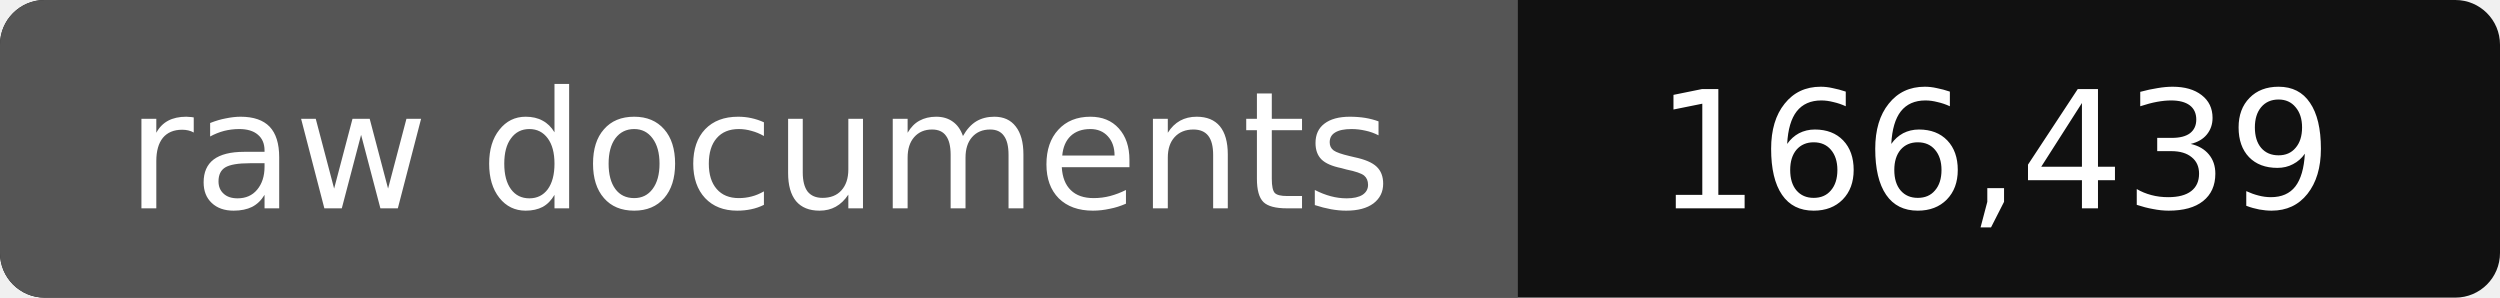
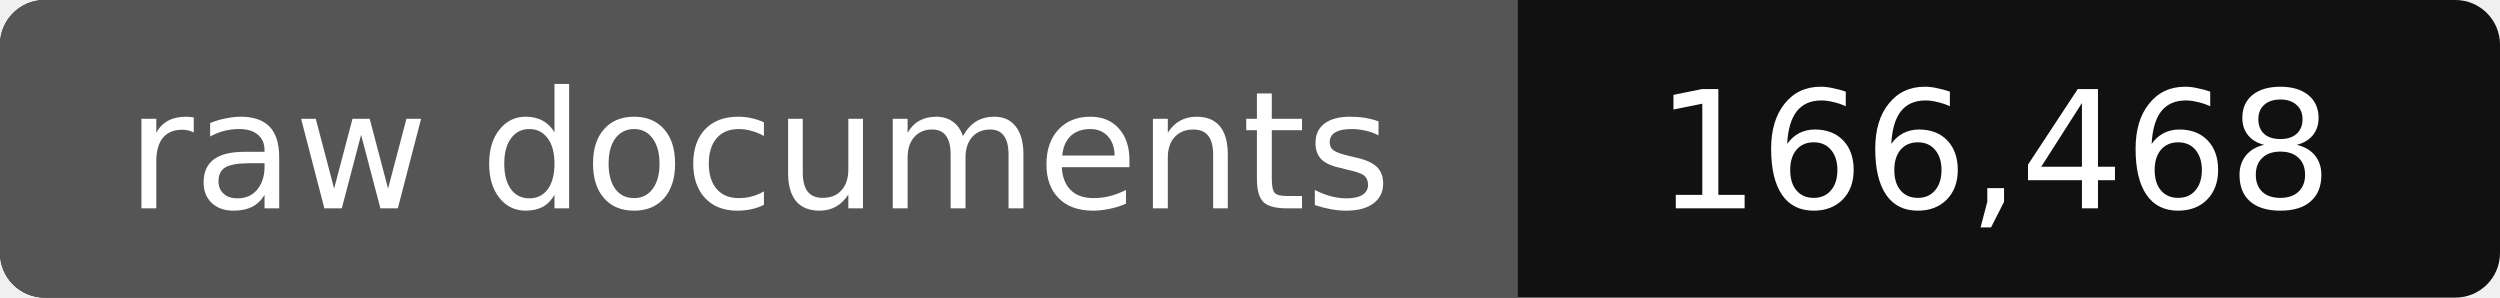
- <svg xmlns="http://www.w3.org/2000/svg" width="168" height="20" role="img" aria-label="raw documents: 166,439">
+ <svg xmlns="http://www.w3.org/2000/svg" width="168" height="20" role="img" aria-label="raw documents: 166,468">
  <rect width="168" height="20" rx="3" fill="#111" />
  <path fill="#555" d="M3 0h99v20H3a3 3 0 0 1-3-3V3a3 3 0 0 1 3-3z" />
  <g fill="#fff" text-anchor="middle" font-family="Verdana,DejaVu Sans,sans-serif" font-size="11">
    <text x="51" y="14">raw documents</text>
-     <text x="134" y="14">166,439</text>
+     <text x="134" y="14">166,468</text>
  </g>
</svg>
